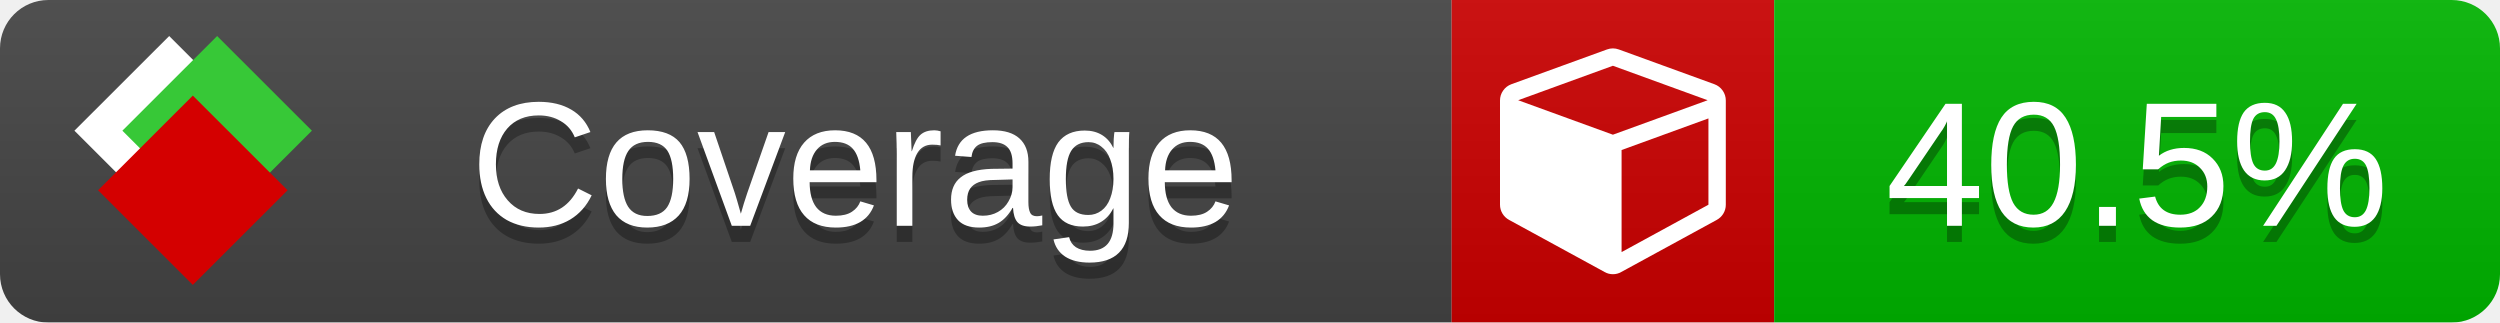
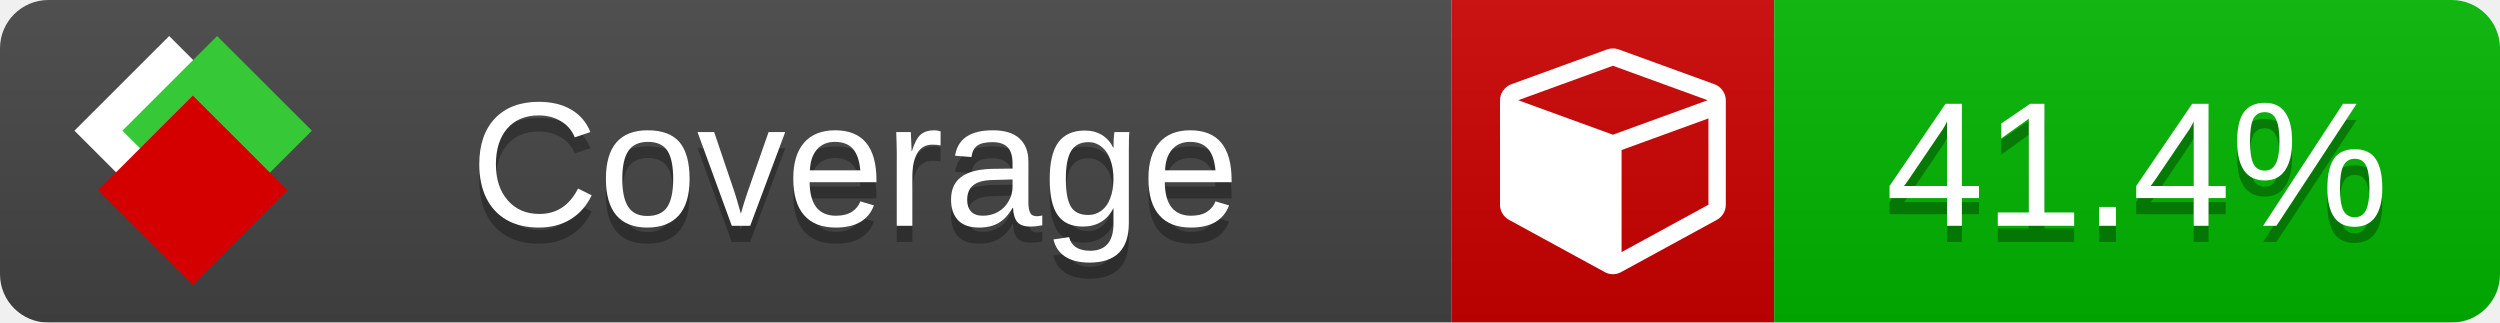
<svg xmlns="http://www.w3.org/2000/svg" xmlns:xlink="http://www.w3.org/1999/xlink" width="155" height="20">
  <style type="text/css">
          
            @keyframes fade1 {
                0% { visibility: visible; opacity: 1; }
               27% { visibility: visible; opacity: 1; }
               33% { visibility: hidden; opacity: 0; }
               60% { visibility: hidden; opacity: 0; }
               66% { visibility: hidden; opacity: 0; }
               93% { visibility: hidden; opacity: 0; }
              100% { visibility: visible; opacity: 1; }
            }
            @keyframes fade2 {
                0% { visibility: hidden; opacity: 0; }
               27% { visibility: hidden; opacity: 0; }
               33% { visibility: visible; opacity: 1; }
               60% { visibility: visible; opacity: 1; }
               66% { visibility: hidden; opacity: 0; }
               93% { visibility: hidden; opacity: 0; }
              100% { visibility: hidden; opacity: 0; }
            }
            @keyframes fade3 {
                0% { visibility: hidden; opacity: 0; }
               27% { visibility: hidden; opacity: 0; }
               33% { visibility: hidden; opacity: 0; }
               60% { visibility: hidden; opacity: 0; }
               66% { visibility: visible; opacity: 1; }
               93% { visibility: visible; opacity: 1; }
              100% { visibility: hidden; opacity: 0; }
            }
            .linecoverage {
                animation-duration: 15s;
                animation-name: fade1;
                animation-iteration-count: infinite;
            }
            .branchcoverage {
                animation-duration: 15s;
                animation-name: fade2;
                animation-iteration-count: infinite;
            }
            .methodcoverage {
                animation-duration: 15s;
                animation-name: fade3;
                animation-iteration-count: infinite;
            }
          
    </style>
  <defs>
    <linearGradient id="gradient" x2="0" y2="100%">
      <stop offset="0" stop-color="#bbb" stop-opacity=".1" />
      <stop offset="1" stop-opacity=".1" />
    </linearGradient>
    <linearGradient id="c">
      <stop offset="0" stop-color="#d40000" />
      <stop offset="1" stop-color="#ff2a2a" />
    </linearGradient>
    <linearGradient id="a">
      <stop offset="0" stop-color="#e0e0de" />
      <stop offset="1" stop-color="#fff" />
    </linearGradient>
    <linearGradient id="b">
      <stop offset="0" stop-color="#37c837" />
      <stop offset="1" stop-color="#217821" />
    </linearGradient>
    <linearGradient xlink:href="#a" id="e" x1="106.44" x2="69.96" y1="-11.96" y2="-46.84" gradientTransform="matrix(-.8426 -.00045 -.00045 -.8426 -94.27 -75.82)" gradientUnits="userSpaceOnUse" />
    <linearGradient xlink:href="#b" id="f" x1="56.19" x2="77.97" y1="-23.45" y2="10.62" gradientTransform="matrix(.8426 .00045 .00045 .8426 94.27 75.82)" gradientUnits="userSpaceOnUse" />
    <linearGradient xlink:href="#c" id="g" x1="79.98" x2="132.9" y1="10.79" y2="10.79" gradientTransform="matrix(.8426 .00045 .00045 .8426 94.27 75.82)" gradientUnits="userSpaceOnUse" />
    <mask id="mask">
      <rect width="155" height="20" rx="3" fill="#fff" />
    </mask>
    <g id="icon" transform="matrix(.04486 0 0 .04481 -.48 -.63)">
      <rect width="52.92" height="52.92" x="-109.72" y="-27.13" fill="url(#e)" transform="rotate(-135)" />
      <rect width="52.92" height="52.92" x="70.19" y="-39.18" fill="url(#f)" transform="rotate(45)" />
      <rect width="52.92" height="52.92" x="80.05" y="-15.74" fill="url(#g)" transform="rotate(45)" />
    </g>
  </defs>
  <g mask="url(#mask)">
    <rect x="0" y="0" width="90" height="20" fill="#444" />
    <rect x="90" y="0" width="20" height="20" fill="#c00" />
    <rect x="110" y="0" width="45" height="20" fill="#00B600" />
    <rect x="0" y="0" width="155" height="20" fill="url(#gradient)" />
  </g>
  <g>
    <path class="" fill="#fff" d="m 100.538,15.629 5.385,-2.936 v -5.351 l -5.385,1.96 z M 100,8.351 105.873,6.214 100,4.077 94.127,6.214 Z m 7,-2.12 v 6.462 q 0,0.294 -0.151,0.547 -0.151,0.252 -0.412,0.395 l -5.923,3.231 q -0.236,0.135 -0.513,0.135 -0.278,0 -0.513,-0.135 l -5.923,-3.231 Q 93.303,13.492 93.151,13.239 93,12.987 93,12.692 v -6.462 q 0,-0.337 0.194,-0.614 0.194,-0.278 0.513,-0.395 l 5.923,-2.154 q 0.185,-0.067 0.37,-0.067 0.185,0 0.37,0.067 l 5.923,2.154 q 0.32,0.118 0.513,0.395 Q 107,5.894 107,6.231 Z" />
  </g>
  <g fill="#fff" text-anchor="middle" font-family="Verdana,Arial,Geneva,sans-serif" font-size="11">
    <a xlink:href="https://github.com/danielpalme/ReportGenerator" target="_top">
      <use xlink:href="#icon" transform="translate(3,1) scale(3.5)" />
    </a>
    <text x="53" y="15" fill="#010101" fill-opacity=".3">Coverage</text>
    <text x="53" y="14" fill="#fff">Coverage</text>
-     <text class="" x="132.5" y="15" fill="#010101" fill-opacity=".3">40.5%</text>
-     <text class="" x="132.5" y="14">40.5%</text>
+     <text class="" x="132.5" y="15" fill="#010101" fill-opacity=".3">41.4%</text>
+     <text class="" x="132.5" y="14">41.4%</text>
  </g>
  <g>
    <rect class="" x="90" y="0" width="65" height="20" fill-opacity="0" />
  </g>
</svg>
